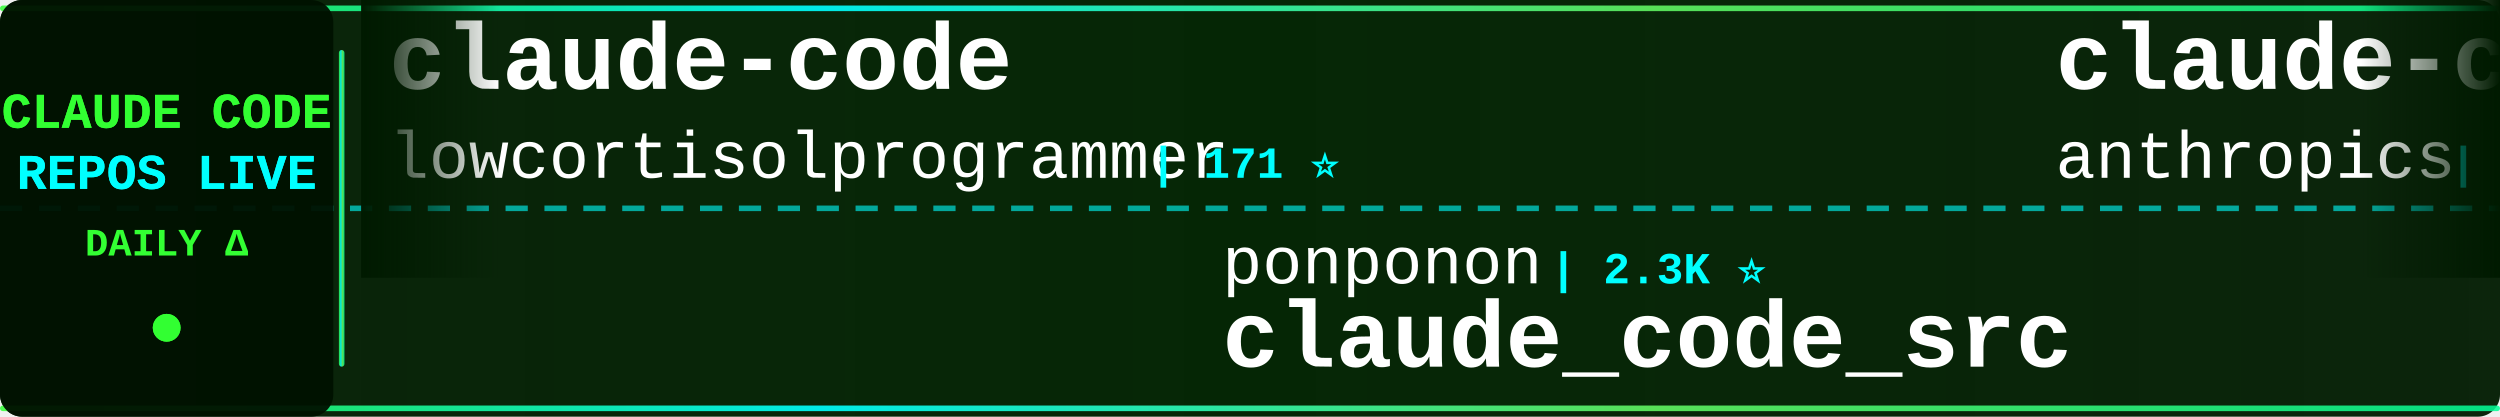
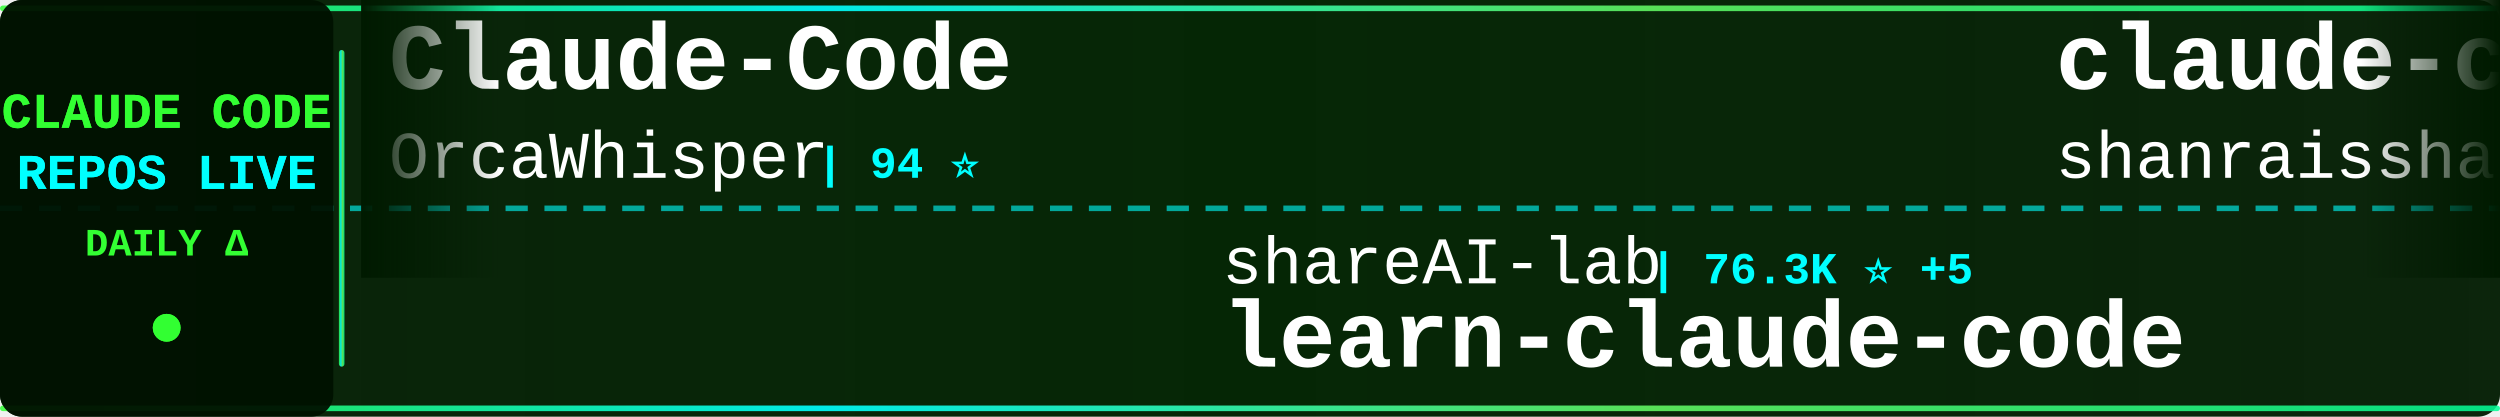
<svg xmlns="http://www.w3.org/2000/svg" width="900" height="150">
  <defs>
    <linearGradient id="tickerBg" x1="0%" y1="0%" x2="100%" y2="0%">
      <stop offset="0%" style="stop-color:#001a00;stop-opacity:0.95" />
      <stop offset="50%" style="stop-color:#002200;stop-opacity:0.98" />
      <stop offset="100%" style="stop-color:#001a00;stop-opacity:0.95" />
    </linearGradient>
    <linearGradient id="borderGrad" x1="0%" y1="0%" x2="100%" y2="0%">
      <stop offset="0%" style="stop-color:#33ff33;stop-opacity:0.85">
        <animate attributeName="stop-opacity" values="0.85;1;0.85" dur="2s" repeatCount="indefinite" />
      </stop>
      <stop offset="33%" style="stop-color:#00ffff;stop-opacity:0.9">
        <animate attributeName="stop-opacity" values="0.9;1;0.9" dur="2.2s" repeatCount="indefinite" />
      </stop>
      <stop offset="66%" style="stop-color:#66ff66;stop-opacity:0.85">
        <animate attributeName="stop-opacity" values="0.85;1;0.85" dur="1.8s" repeatCount="indefinite" />
      </stop>
      <stop offset="100%" style="stop-color:#00ff99;stop-opacity:0.85">
        <animate attributeName="stop-opacity" values="0.85;1;0.85" dur="2s" repeatCount="indefinite" />
      </stop>
    </linearGradient>
    <filter id="textGlow">
      <feGaussianBlur stdDeviation="0.1" result="coloredBlur" />
      <feMerge>
        <feMergeNode in="coloredBlur" />
        <feMergeNode in="SourceGraphic" />
      </feMerge>
    </filter>
    <filter id="metricGlow">
      <feGaussianBlur stdDeviation="0.2" result="coloredBlur" />
      <feMerge>
        <feMergeNode in="coloredBlur" />
        <feMergeNode in="SourceGraphic" />
      </feMerge>
    </filter>
    <linearGradient id="leftFade" x1="0%" y1="0%" x2="100%" y2="0%">
      <stop offset="0%" style="stop-color:#001a00;stop-opacity:1" />
      <stop offset="100%" style="stop-color:#001a00;stop-opacity:0" />
    </linearGradient>
    <linearGradient id="rightFade" x1="0%" y1="0%" x2="100%" y2="0%">
      <stop offset="0%" style="stop-color:#001a00;stop-opacity:0" />
      <stop offset="100%" style="stop-color:#001a00;stop-opacity:1" />
    </linearGradient>
  </defs>
  <rect width="900" height="150" fill="url(#tickerBg)" rx="8" />
  <rect x="0" y="2" width="900" height="2" fill="url(#borderGrad)" rx="1" />
  <rect x="0" y="146" width="900" height="2" fill="url(#borderGrad)" rx="1" />
  <line x1="0" y1="75" x2="900" y2="75" stroke="#00ffff" stroke-width="2" stroke-dasharray="8 6" opacity="0.6" />
  <rect x="0" y="0" width="120" height="150" fill="#001100" opacity="0.95" rx="8" />
  <text x="60" y="46" font-family="'Courier New', monospace" font-size="18" font-weight="bold" fill="#33ff33" text-anchor="middle" filter="url(#textGlow)">
    CLAUDE CODE
  </text>
  <text x="60" y="68" font-family="'Courier New', monospace" font-size="18" font-weight="bold" fill="#00ffff" text-anchor="middle" filter="url(#textGlow)">
    REPOS LIVE
  </text>
  <text x="60" y="92" font-family="'Courier New', monospace" font-size="14" font-weight="bold" fill="#33ff33" text-anchor="middle">
    DAILY Δ
  </text>
  <circle cx="60" cy="118" r="5" fill="#33ff33" filter="url(#metricGlow)">
    <animate attributeName="r" values="4;6;4" dur="1.5s" repeatCount="indefinite" />
    <animate attributeName="opacity" values="0.6;1;0.6" dur="1.5s" repeatCount="indefinite" />
  </circle>
  <rect x="122" y="18" width="2" height="114" fill="url(#borderGrad)" rx="1" />
  <clipPath id="tickerClip">
    <rect x="130" y="0" width="770" height="150" />
  </clipPath>
  <g clip-path="url(#tickerClip)">
    <g id="tickerItems">
      <animateTransform attributeName="transform" attributeType="XML" type="translate" from="0 0" to="-3000 0" dur="54s" repeatCount="indefinite" />
      <g transform="translate(0, 0)">
-         <text x="140" y="32" font-family="'Courier New', monospace" font-size="34" font-weight="bold" fill="#ffffff">claude-code</text>
-         <text x="140" y="64" font-family="'Courier New', monospace" font-size="24" font-weight="normal" fill="#ffffff" opacity="1.0">lowcortisolprogrammer</text>
-         <text x="414" y="64" font-family="'Courier New', monospace" font-size="16" font-weight="bold" fill="#00ffff"> | 171 ⭐</text>
+         <text x="140" y="32" font-family="'Courier New', monospace" font-size="34" font-weight="bold" fill="#ffffff">Claude-Code</text>
+         <text x="140" y="64" font-family="'Courier New', monospace" font-size="24" font-weight="normal" fill="#ffffff" opacity="1.0">OrcaWhisper</text>
+         <text x="294" y="64" font-family="'Courier New', monospace" font-size="16" font-weight="bold" fill="#00ffff"> | 94 ⭐</text>
      </g>
      <g transform="translate(300, 0)">
-         <text x="140" y="102" font-family="'Courier New', monospace" font-size="24" font-weight="normal" fill="#ffffff" opacity="1.0">ponponon</text>
-         <text x="258" y="102" font-family="'Courier New', monospace" font-size="16" font-weight="bold" fill="#00ffff"> | 2.3K ⭐</text>
-         <text x="140" y="132" font-family="'Courier New', monospace" font-size="34" font-weight="bold" fill="#ffffff">claude_code_src</text>
+         <text x="140" y="102" font-family="'Courier New', monospace" font-size="24" font-weight="normal" fill="#ffffff" opacity="1.0">shareAI-lab</text>
+         <text x="294" y="102" font-family="'Courier New', monospace" font-size="16" font-weight="bold" fill="#00ffff"> | 76.3K ⭐ +5</text>
+         <text x="140" y="132" font-family="'Courier New', monospace" font-size="34" font-weight="bold" fill="#ffffff">learn-claude-code</text>
      </g>
      <g transform="translate(600, 0)">
-         <text x="140" y="32" font-family="'Courier New', monospace" font-size="34" font-weight="bold" fill="#ffffff">claude-code-security-rev...</text>
-         <text x="140" y="64" font-family="'Courier New', monospace" font-size="24" font-weight="normal" fill="#ffffff" opacity="1.0">anthropics</text>
-         <text x="282" y="64" font-family="'Courier New', monospace" font-size="16" font-weight="bold" fill="#00ffff"> | 6.2K ⭐</text>
+         <text x="140" y="32" font-family="'Courier New', monospace" font-size="34" font-weight="bold" fill="#ffffff">claude-code-best-practic...</text>
+         <text x="140" y="64" font-family="'Courier New', monospace" font-size="24" font-weight="normal" fill="#ffffff" opacity="1.0">shanraisshan</text>
+         <text x="306" y="64" font-family="'Courier New', monospace" font-size="16" font-weight="bold" fill="#00ffff"> | 65.7K ⭐ +4</text>
      </g>
      <g transform="translate(900, 0)">
        <text x="140" y="102" font-family="'Courier New', monospace" font-size="24" font-weight="normal" fill="#ffffff" opacity="1.0">pedrohcgs</text>
-         <text x="270" y="102" font-family="'Courier New', monospace" font-size="16" font-weight="bold" fill="#00ffff"> | 1.6K ⭐ +1</text>
+         <text x="270" y="102" font-family="'Courier New', monospace" font-size="16" font-weight="bold" fill="#00ffff"> | 1.6K ⭐</text>
        <text x="140" y="132" font-family="'Courier New', monospace" font-size="34" font-weight="bold" fill="#ffffff">claude-code-my-workflow</text>
      </g>
      <g transform="translate(1200, 0)">
-         <text x="140" y="32" font-family="'Courier New', monospace" font-size="34" font-weight="bold" fill="#ffffff">claude-code-webui</text>
-         <text x="140" y="64" font-family="'Courier New', monospace" font-size="24" font-weight="normal" fill="#ffffff" opacity="1.0">sugyan</text>
-         <text x="234" y="64" font-family="'Courier New', monospace" font-size="16" font-weight="bold" fill="#00ffff"> | 1.1K ⭐</text>
+         <text x="140" y="32" font-family="'Courier New', monospace" font-size="34" font-weight="bold" fill="#ffffff">claude-code</text>
+         <text x="140" y="64" font-family="'Courier New', monospace" font-size="24" font-weight="normal" fill="#ffffff" opacity="1.0">VineeTagarwaL-code</text>
+         <text x="378" y="64" font-family="'Courier New', monospace" font-size="16" font-weight="bold" fill="#00ffff"> | 274 ⭐</text>
      </g>
      <g transform="translate(1500, 0)">
-         <text x="140" y="102" font-family="'Courier New', monospace" font-size="24" font-weight="normal" fill="#ffffff" opacity="1.0">huangjia2019</text>
-         <text x="306" y="102" font-family="'Courier New', monospace" font-size="16" font-weight="bold" fill="#00ffff"> | 1.1K ⭐</text>
-         <text x="140" y="132" font-family="'Courier New', monospace" font-size="34" font-weight="bold" fill="#ffffff">claude-code-engineering</text>
+         <text x="140" y="102" font-family="'Courier New', monospace" font-size="24" font-weight="normal" fill="#ffffff" opacity="1.0">Alishahryar1</text>
+         <text x="306" y="102" font-family="'Courier New', monospace" font-size="16" font-weight="bold" fill="#00ffff"> | 53.7K ⭐ +65</text>
+         <text x="140" y="132" font-family="'Courier New', monospace" font-size="34" font-weight="bold" fill="#ffffff">free-claude-code</text>
      </g>
      <g transform="translate(1800, 0)">
-         <text x="140" y="32" font-family="'Courier New', monospace" font-size="34" font-weight="bold" fill="#ffffff">claude-code-templates</text>
-         <text x="140" y="64" font-family="'Courier New', monospace" font-size="24" font-weight="normal" fill="#ffffff" opacity="1.0">davila7</text>
-         <text x="246" y="64" font-family="'Courier New', monospace" font-size="16" font-weight="bold" fill="#00ffff"> | 30.6K ⭐ +5</text>
+         <text x="140" y="32" font-family="'Courier New', monospace" font-size="34" font-weight="bold" fill="#ffffff">collection-claude-code-s...</text>
+         <text x="140" y="64" font-family="'Courier New', monospace" font-size="24" font-weight="normal" fill="#ffffff" opacity="1.0">chauncygu</text>
+         <text x="270" y="64" font-family="'Courier New', monospace" font-size="16" font-weight="bold" fill="#00ffff"> | 2.8K ⭐</text>
      </g>
      <g transform="translate(2100, 0)">
-         <text x="140" y="102" font-family="'Courier New', monospace" font-size="24" font-weight="normal" fill="#ffffff" opacity="1.0">AprilNEA</text>
-         <text x="258" y="102" font-family="'Courier New', monospace" font-size="16" font-weight="bold" fill="#00ffff"> | 392 ⭐</text>
-         <text x="140" y="132" font-family="'Courier New', monospace" font-size="34" font-weight="bold" fill="#ffffff">claude-code-source</text>
+         <text x="140" y="102" font-family="'Courier New', monospace" font-size="24" font-weight="normal" fill="#ffffff" opacity="1.0">andrew-kramer-inno</text>
+         <text x="378" y="102" font-family="'Courier New', monospace" font-size="16" font-weight="bold" fill="#00ffff"> | 596 ⭐</text>
+         <text x="140" y="132" font-family="'Courier New', monospace" font-size="34" font-weight="bold" fill="#ffffff">claude-code-source-build</text>
      </g>
      <g transform="translate(2400, 0)">
-         <text x="140" y="32" font-family="'Courier New', monospace" font-size="34" font-weight="bold" fill="#ffffff">Dive-into-Claude-Code</text>
-         <text x="140" y="64" font-family="'Courier New', monospace" font-size="24" font-weight="normal" fill="#ffffff" opacity="1.0">VILA-Lab</text>
-         <text x="258" y="64" font-family="'Courier New', monospace" font-size="16" font-weight="bold" fill="#00ffff"> | 2.1K ⭐ +2</text>
+         <text x="140" y="32" font-family="'Courier New', monospace" font-size="34" font-weight="bold" fill="#ffffff">claude-code-harness</text>
+         <text x="140" y="64" font-family="'Courier New', monospace" font-size="24" font-weight="normal" fill="#ffffff" opacity="1.0">Chachamaru127</text>
+         <text x="318" y="64" font-family="'Courier New', monospace" font-size="16" font-weight="bold" fill="#00ffff"> | 3.1K ⭐ +1</text>
      </g>
      <g transform="translate(2700, 0)">
-         <text x="140" y="102" font-family="'Courier New', monospace" font-size="24" font-weight="normal" fill="#ffffff" opacity="1.0">huangserva</text>
-         <text x="282" y="102" font-family="'Courier New', monospace" font-size="16" font-weight="bold" fill="#00ffff"> | 626 ⭐</text>
-         <text x="140" y="132" font-family="'Courier New', monospace" font-size="34" font-weight="bold" fill="#ffffff">claude-code-cli</text>
+         <text x="140" y="102" font-family="'Courier New', monospace" font-size="24" font-weight="normal" fill="#ffffff" opacity="1.0">xorespesp</text>
+         <text x="270" y="102" font-family="'Courier New', monospace" font-size="16" font-weight="bold" fill="#00ffff"> | 232 ⭐</text>
+         <text x="140" y="132" font-family="'Courier New', monospace" font-size="34" font-weight="bold" fill="#ffffff">claude-code</text>
      </g>
      <g transform="translate(3000, 0)">
-         <text x="140" y="32" font-family="'Courier New', monospace" font-size="34" font-weight="bold" fill="#ffffff">claude-code</text>
-         <text x="140" y="64" font-family="'Courier New', monospace" font-size="24" font-weight="normal" fill="#ffffff" opacity="1.0">lowcortisolprogrammer</text>
-         <text x="414" y="64" font-family="'Courier New', monospace" font-size="16" font-weight="bold" fill="#00ffff"> | 171 ⭐</text>
+         <text x="140" y="32" font-family="'Courier New', monospace" font-size="34" font-weight="bold" fill="#ffffff">Claude-Code</text>
+         <text x="140" y="64" font-family="'Courier New', monospace" font-size="24" font-weight="normal" fill="#ffffff" opacity="1.0">OrcaWhisper</text>
+         <text x="294" y="64" font-family="'Courier New', monospace" font-size="16" font-weight="bold" fill="#00ffff"> | 94 ⭐</text>
      </g>
      <g transform="translate(3300, 0)">
-         <text x="140" y="102" font-family="'Courier New', monospace" font-size="24" font-weight="normal" fill="#ffffff" opacity="1.0">ponponon</text>
-         <text x="258" y="102" font-family="'Courier New', monospace" font-size="16" font-weight="bold" fill="#00ffff"> | 2.3K ⭐</text>
-         <text x="140" y="132" font-family="'Courier New', monospace" font-size="34" font-weight="bold" fill="#ffffff">claude_code_src</text>
+         <text x="140" y="102" font-family="'Courier New', monospace" font-size="24" font-weight="normal" fill="#ffffff" opacity="1.0">shareAI-lab</text>
+         <text x="294" y="102" font-family="'Courier New', monospace" font-size="16" font-weight="bold" fill="#00ffff"> | 76.3K ⭐ +5</text>
+         <text x="140" y="132" font-family="'Courier New', monospace" font-size="34" font-weight="bold" fill="#ffffff">learn-claude-code</text>
      </g>
      <g transform="translate(3600, 0)">
-         <text x="140" y="32" font-family="'Courier New', monospace" font-size="34" font-weight="bold" fill="#ffffff">claude-code-security-rev...</text>
-         <text x="140" y="64" font-family="'Courier New', monospace" font-size="24" font-weight="normal" fill="#ffffff" opacity="1.0">anthropics</text>
-         <text x="282" y="64" font-family="'Courier New', monospace" font-size="16" font-weight="bold" fill="#00ffff"> | 6.2K ⭐</text>
+         <text x="140" y="32" font-family="'Courier New', monospace" font-size="34" font-weight="bold" fill="#ffffff">claude-code-best-practic...</text>
+         <text x="140" y="64" font-family="'Courier New', monospace" font-size="24" font-weight="normal" fill="#ffffff" opacity="1.0">shanraisshan</text>
+         <text x="306" y="64" font-family="'Courier New', monospace" font-size="16" font-weight="bold" fill="#00ffff"> | 65.7K ⭐ +4</text>
      </g>
      <g transform="translate(3900, 0)">
        <text x="140" y="102" font-family="'Courier New', monospace" font-size="24" font-weight="normal" fill="#ffffff" opacity="1.0">pedrohcgs</text>
-         <text x="270" y="102" font-family="'Courier New', monospace" font-size="16" font-weight="bold" fill="#00ffff"> | 1.6K ⭐ +1</text>
+         <text x="270" y="102" font-family="'Courier New', monospace" font-size="16" font-weight="bold" fill="#00ffff"> | 1.6K ⭐</text>
        <text x="140" y="132" font-family="'Courier New', monospace" font-size="34" font-weight="bold" fill="#ffffff">claude-code-my-workflow</text>
      </g>
    </g>
  </g>
  <rect x="130" y="0" width="50" height="100" fill="url(#leftFade)" />
  <rect x="850" y="0" width="50" height="100" fill="url(#rightFade)" />
</svg>
